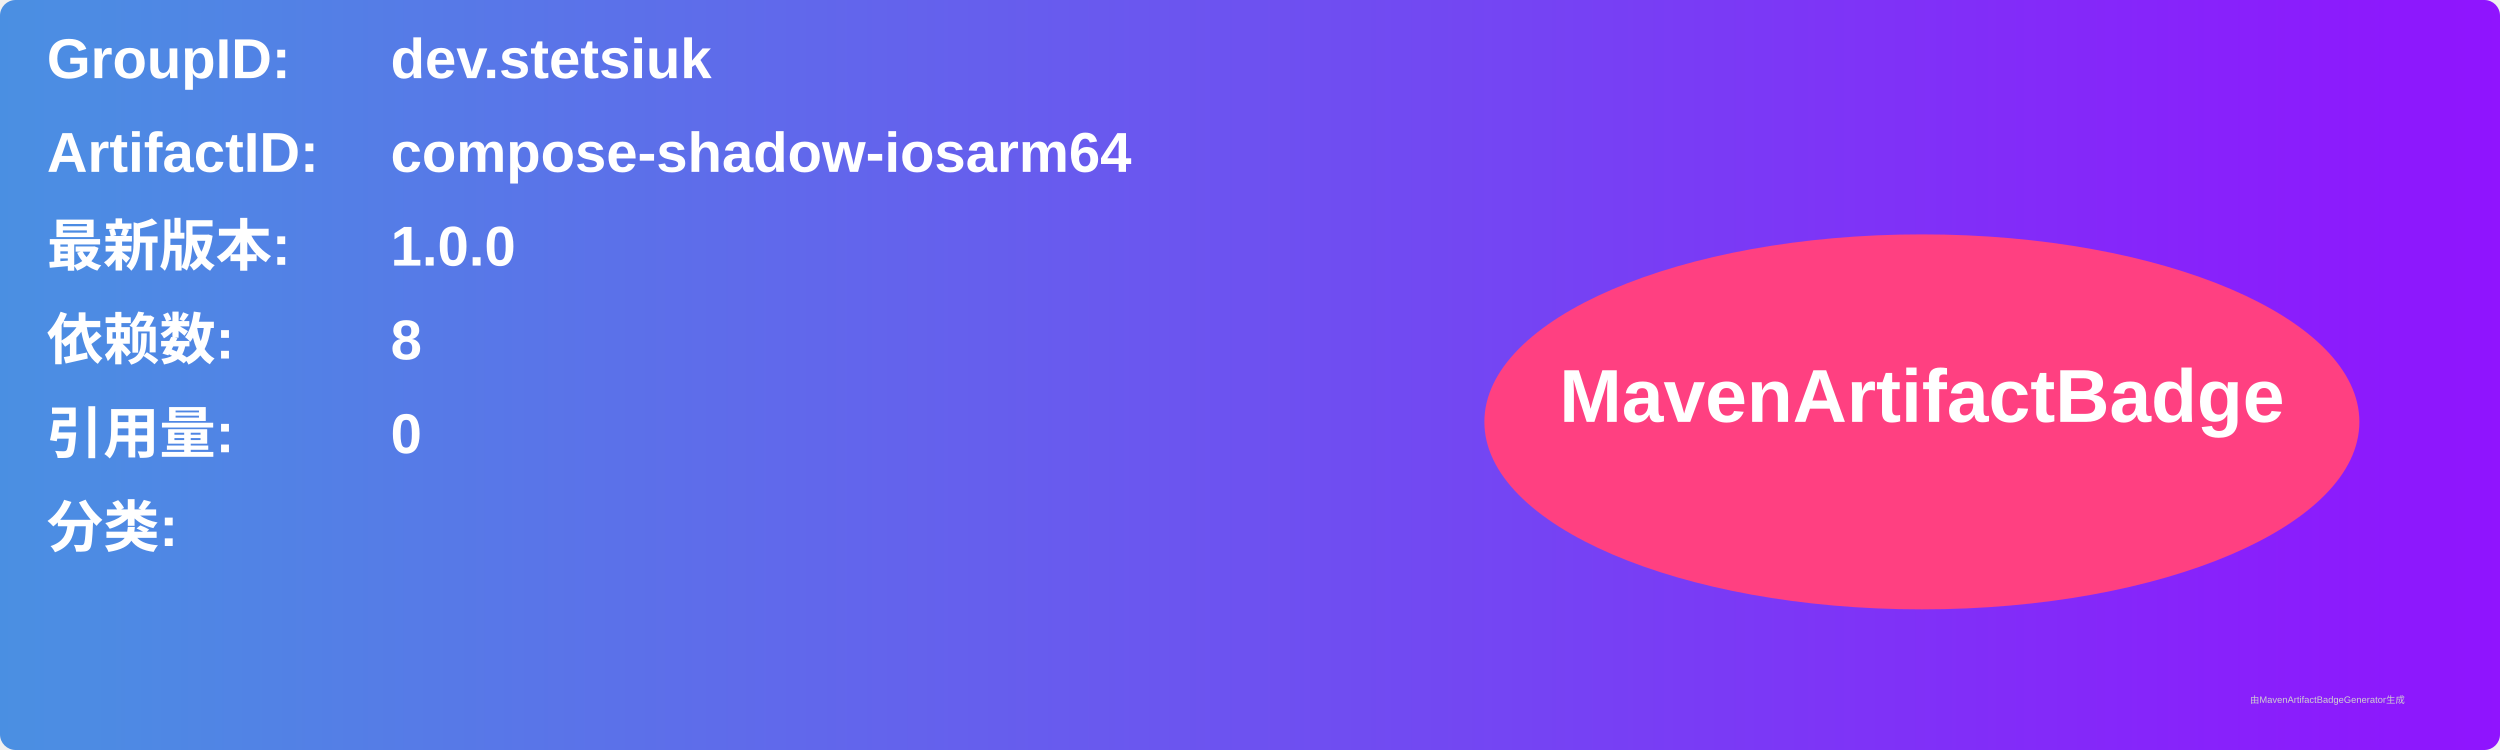
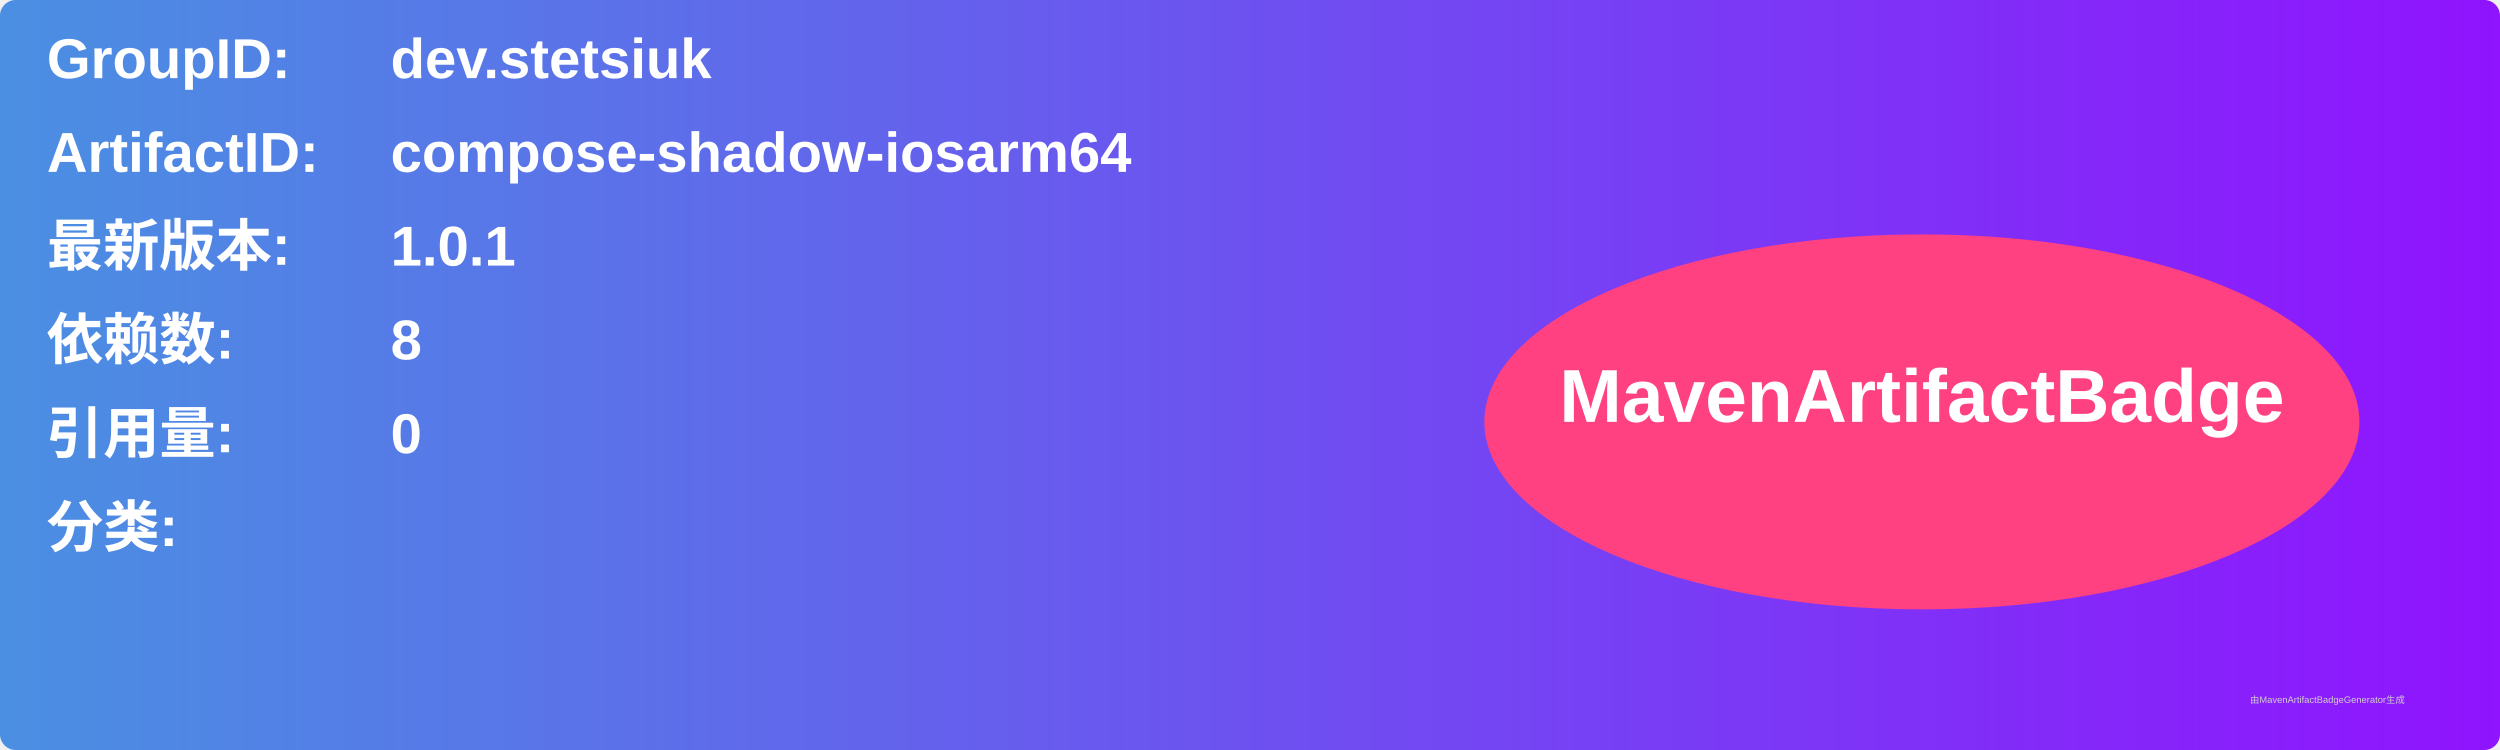
<svg xmlns="http://www.w3.org/2000/svg" width="800" height="240" viewBox="0 0 800 240">
  <linearGradient id="grad" x1="0%" y1="0%" x2="100%" y2="0%">
    <stop offset="0%" stop-color="#4a90e2" />
    <stop offset="100%" stop-color="#9013fe" />
  </linearGradient>
  <rect width="100%" height="100%" rx="5" ry="5" fill="url(#grad)" />
  <g transform="translate(15, 15)">
    <text x="0" y="10" font-family="Arial" font-size="18" fill="white" font-weight="bold" width="260">GroupID:</text>
    <text x="110" y="10" font-family="Arial" font-size="18" fill="white" font-weight="bold" width="460">dev.stetsiuk</text>
    <text x="0" y="40" font-family="Arial" font-size="18" fill="white" font-weight="bold" width="260">ArtifactID:</text>
    <text x="110" y="40" font-family="Arial" font-size="18" fill="white" font-weight="bold" width="460">compose-shadow-iosarm64</text>
    <text x="0" y="70" font-family="Arial" font-size="18" fill="white" font-weight="bold">最新版本:</text>
    <text x="110" y="70" font-family="Arial" font-size="18" fill="white" font-weight="bold">
-       <tspan font-weight="bold">1.0.0</tspan>
+       <tspan font-weight="bold">1.0.1</tspan>
    </text>
    <text x="0" y="100" font-family="Arial" font-size="18" fill="white" font-weight="bold">依赖数: </text>
    <text x="110" y="100" font-family="Arial" font-size="18" fill="white">
      <tspan font-weight="bold">8</tspan>
    </text>
    <text x="0" y="130" font-family="Arial" font-size="18" fill="white" font-weight="bold">引用量: </text>
    <text x="110" y="130" font-family="Arial" font-size="18" fill="white">
      <tspan font-weight="bold">0</tspan>
    </text>
    <text x="0" y="160" font-family="Arial" font-size="18" fill="white" font-weight="bold">分类:</text>
    <text x="10" y="190" font-family="Arial" font-size="10" fill="white">
      <tspan font-weight="bold" />
    </text>
    <ellipse cx="600" cy="120" rx="140" ry="60" fill="#ff4081" />
    <text x="600" y="120" text-anchor="middle" font-family="Arial" font-size="24" fill="white" font-weight="bold">MavenArtifactBadge</text>
  </g>
  <text x="720" y="225" font-family="Arial" font-size="3" fill="#d0d0d0">由MavenArtifactBadgeGenerator生成</text>
</svg>
